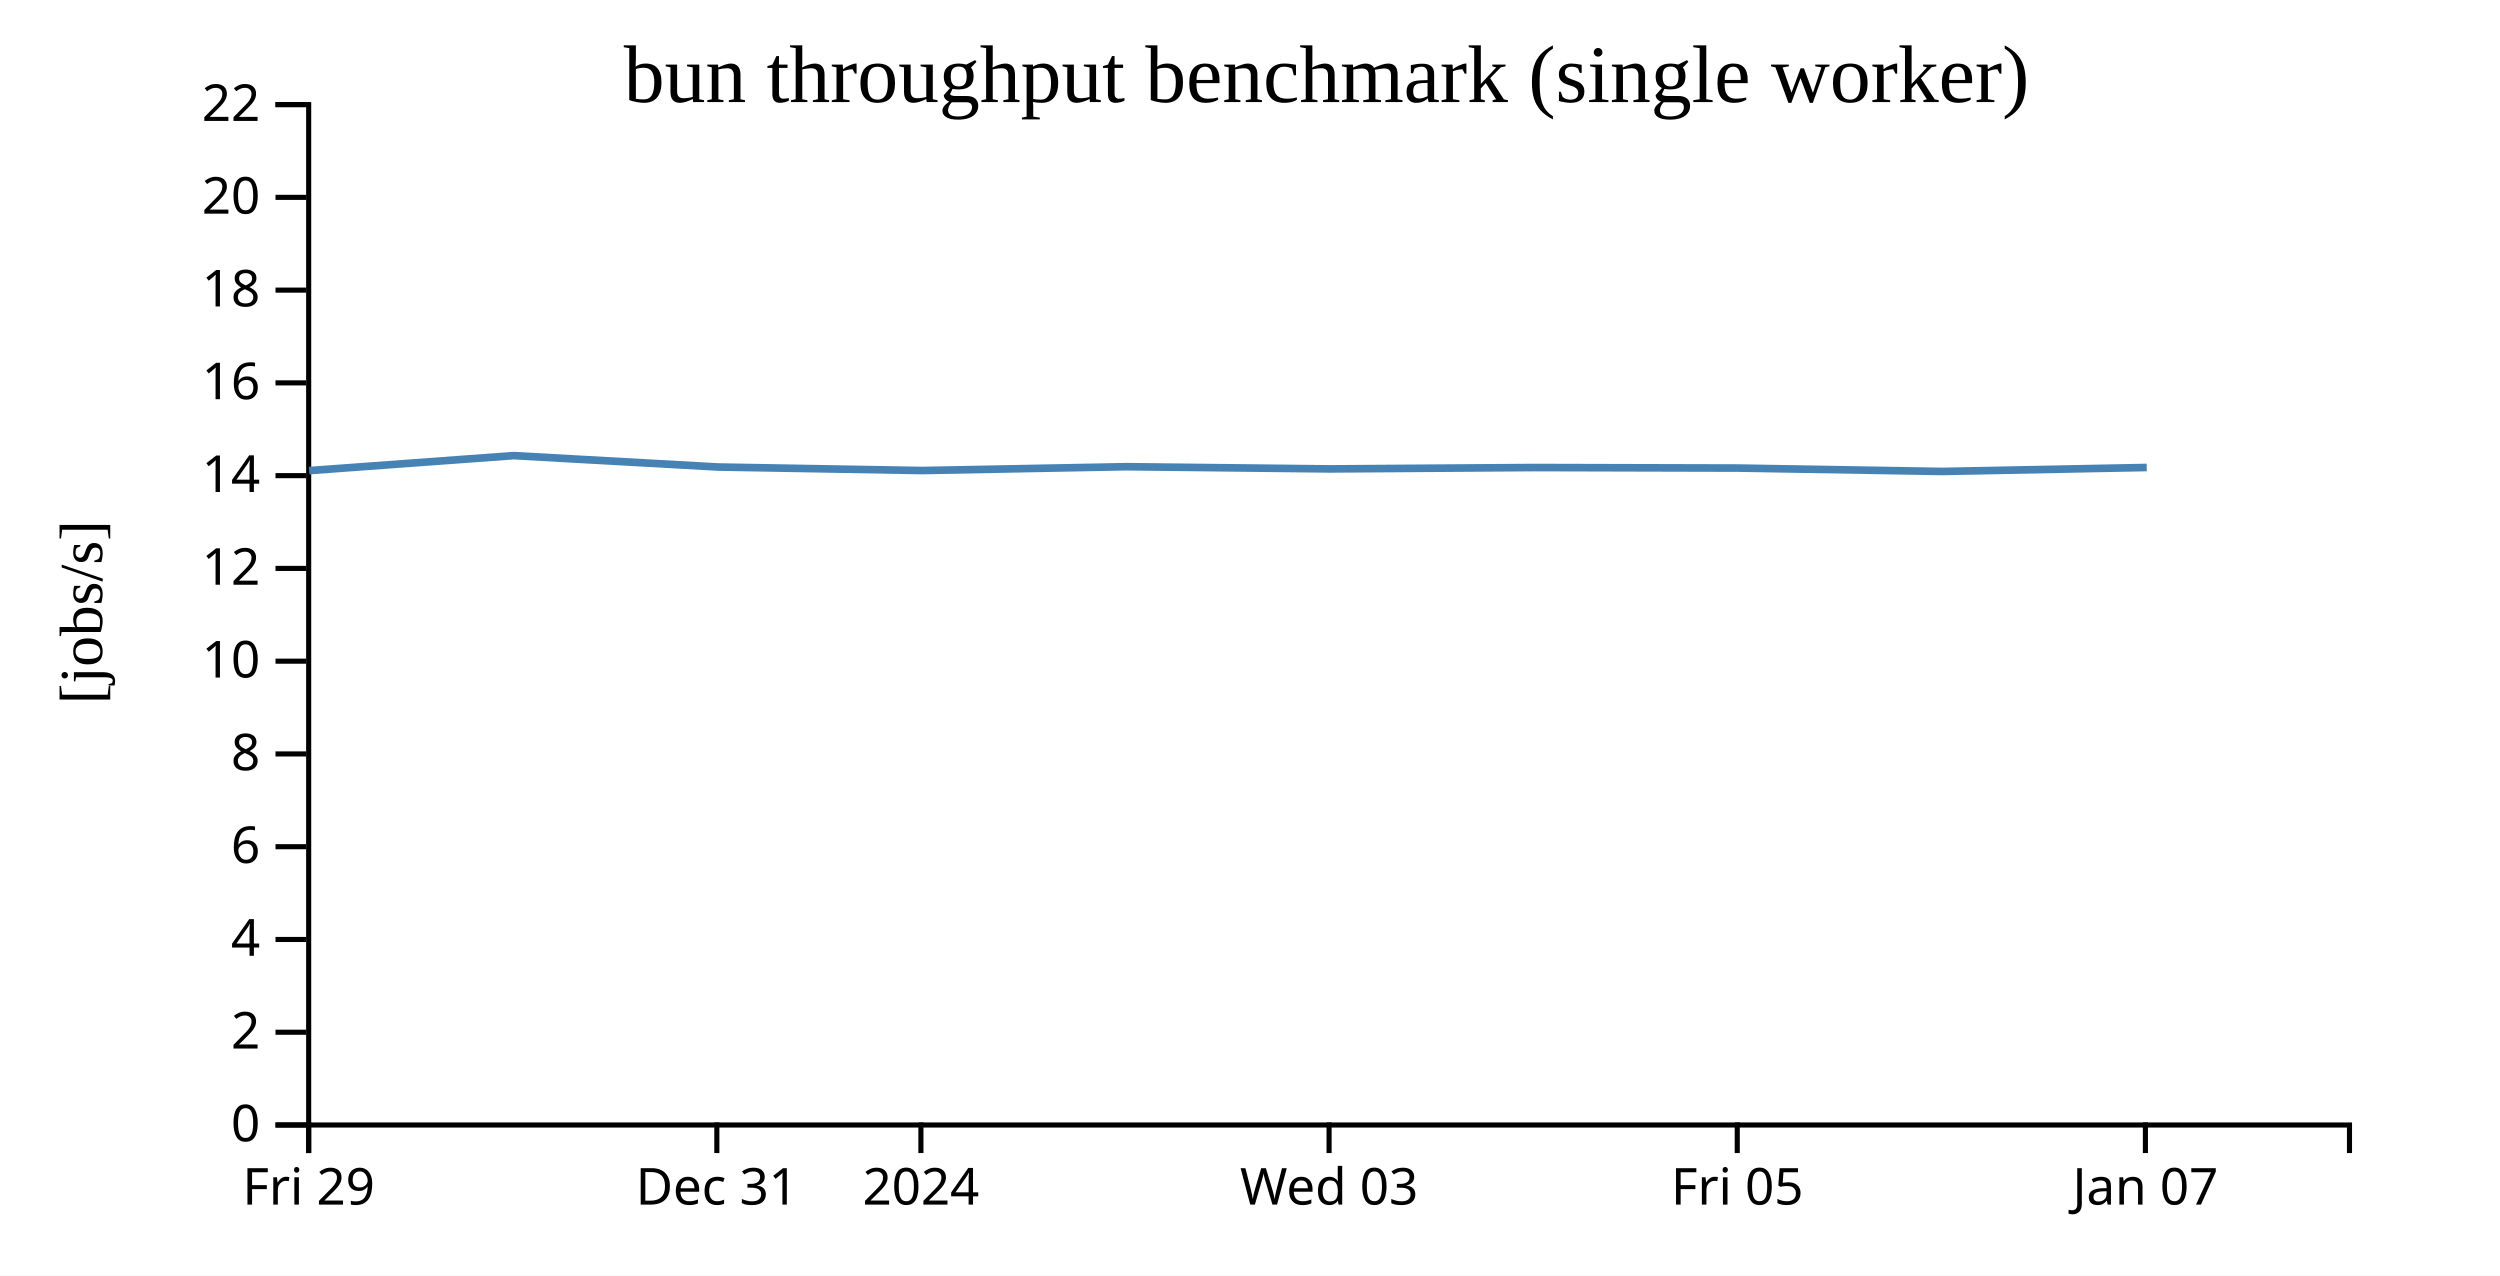
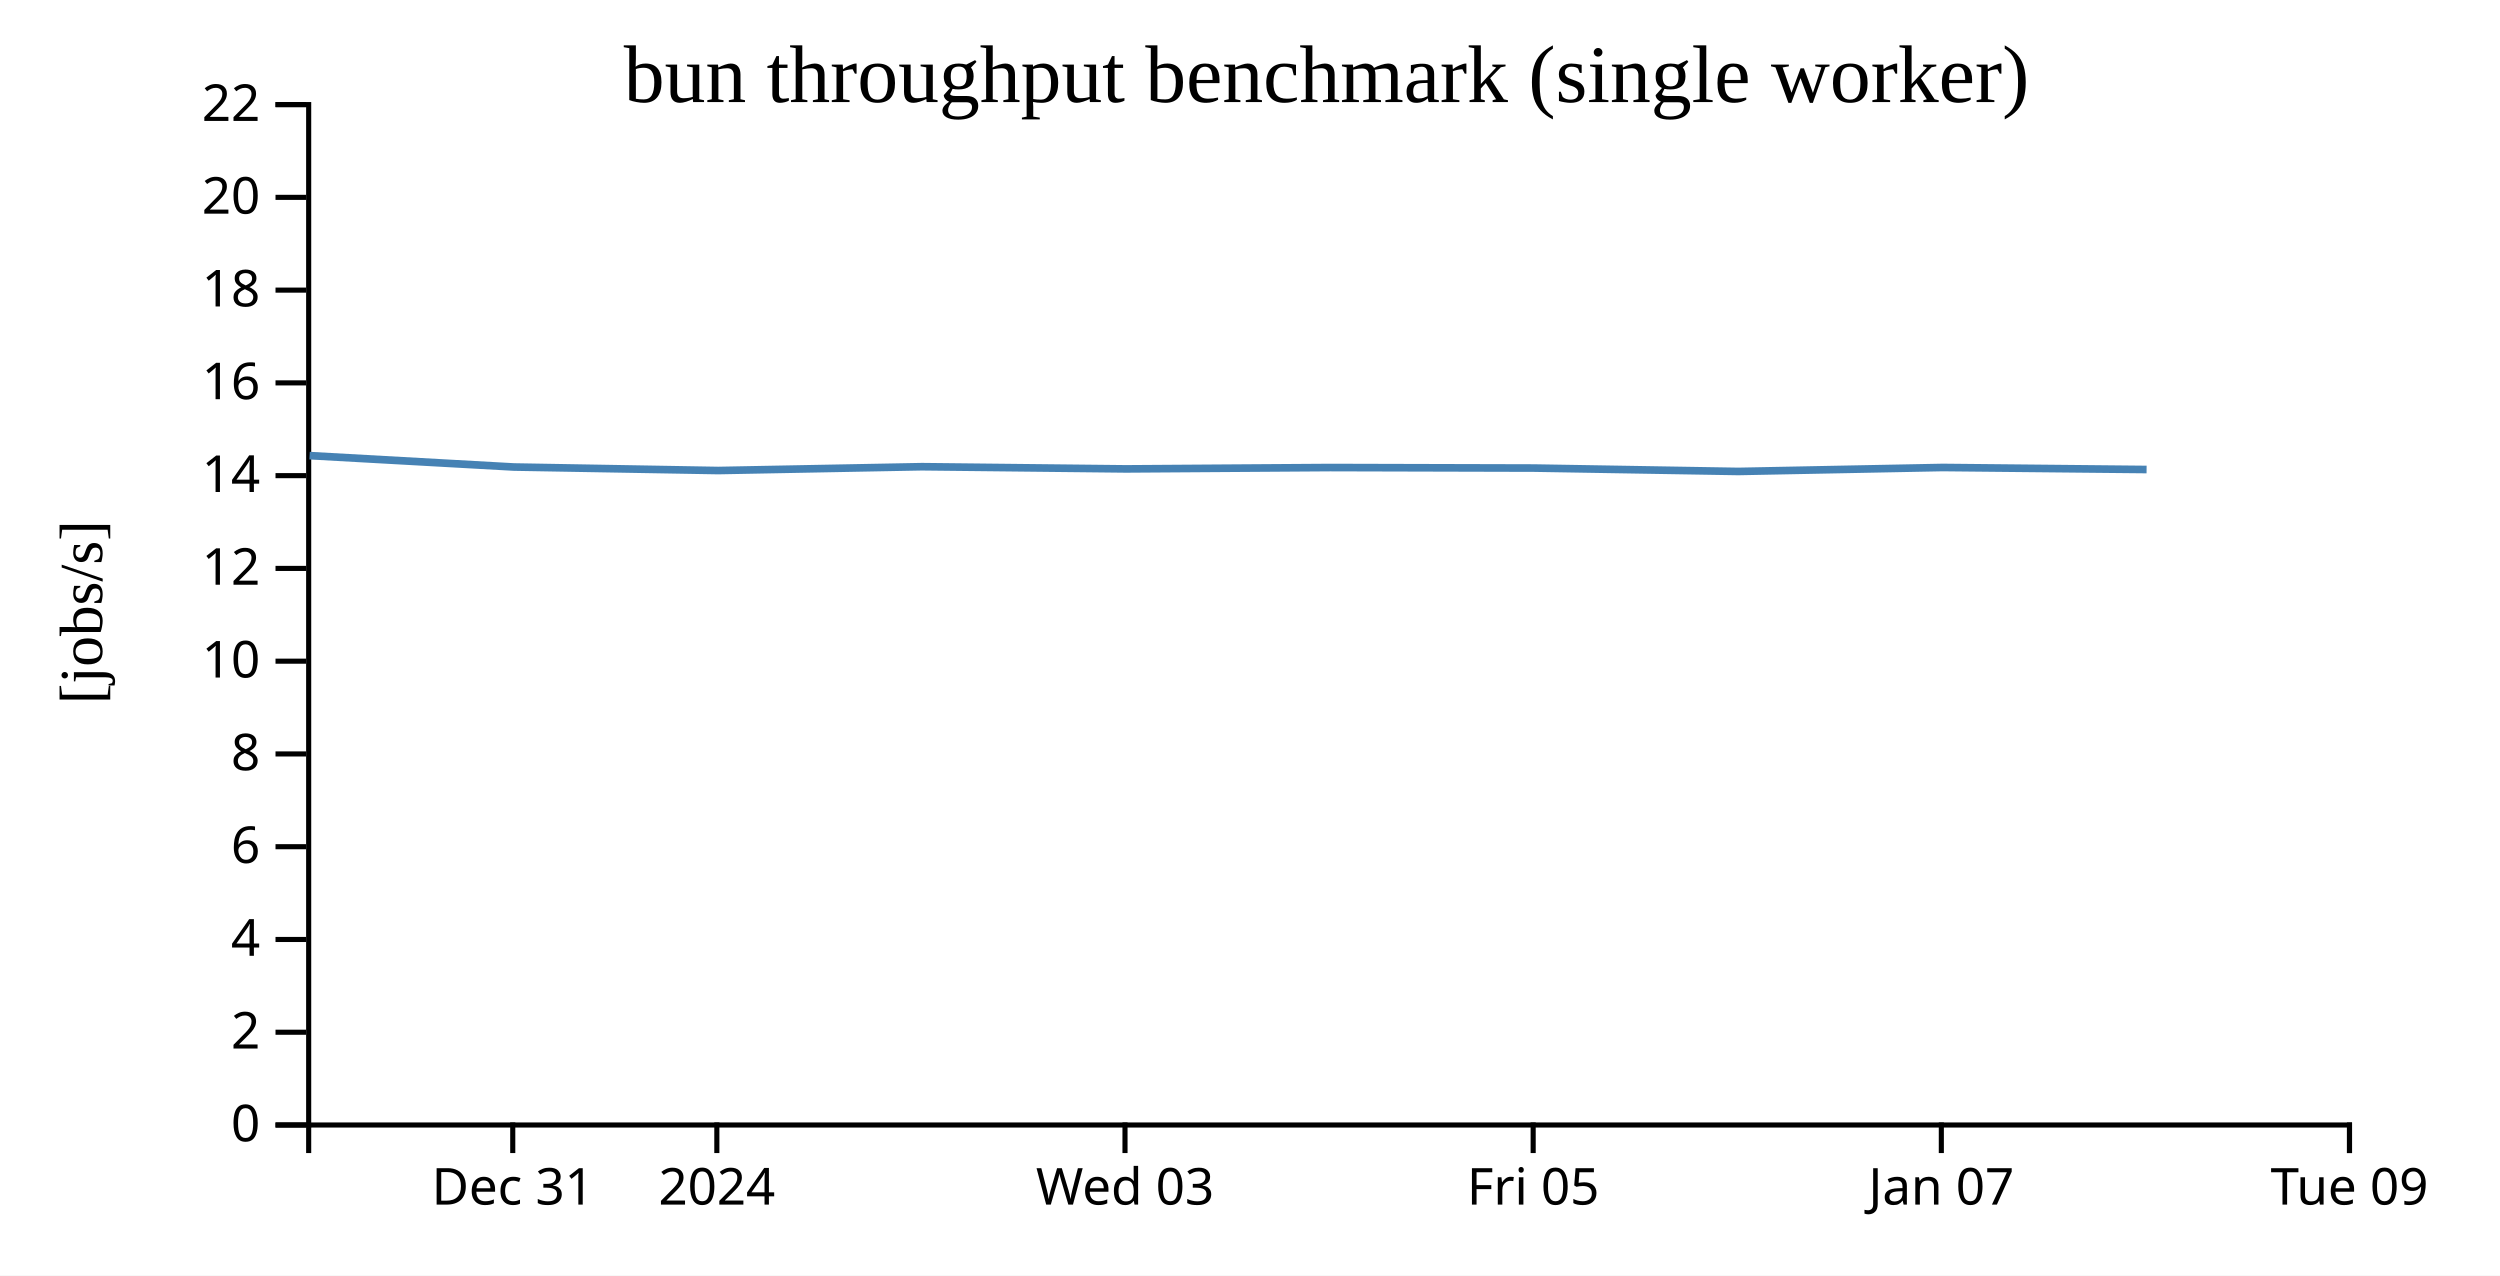
<svg xmlns="http://www.w3.org/2000/svg" width="490" height="250">
  <rect width="100%" height="100%" fill="white" />
  <g transform="translate(60,20)">
    <g transform="translate(0,200)" fill="none" font-size="10" font-family="sans-serif" text-anchor="middle">
      <path class="domain" stroke="currentColor" d="M0.5,6V0.5H400.5V6" />
-       <g class="tick" opacity="1" transform="translate(0.5,0)">
+       <g class="tick" opacity="1" transform="translate(40.5,0)">
        <line stroke="currentColor" y2="6" />
-         <text fill="currentColor" y="9" dy="0.71em">Fri 29</text>
+         <text fill="currentColor" y="9" dy="0.71em">Dec 31</text>
      </g>
      <g class="tick" opacity="1" transform="translate(80.5,0)">
        <line stroke="currentColor" y2="6" />
-         <text fill="currentColor" y="9" dy="0.71em">Dec 31</text>
-       </g>
-       <g class="tick" opacity="1" transform="translate(120.5,0)">
-         <line stroke="currentColor" y2="6" />
        <text fill="currentColor" y="9" dy="0.71em">2024</text>
      </g>
-       <g class="tick" opacity="1" transform="translate(200.5,0)">
+       <g class="tick" opacity="1" transform="translate(160.5,0)">
        <line stroke="currentColor" y2="6" />
        <text fill="currentColor" y="9" dy="0.71em">Wed 03</text>
      </g>
-       <g class="tick" opacity="1" transform="translate(280.5,0)">
+       <g class="tick" opacity="1" transform="translate(240.5,0)">
        <line stroke="currentColor" y2="6" />
        <text fill="currentColor" y="9" dy="0.71em">Fri 05</text>
      </g>
-       <g class="tick" opacity="1" transform="translate(360.5,0)">
+       <g class="tick" opacity="1" transform="translate(320.5,0)">
        <line stroke="currentColor" y2="6" />
        <text fill="currentColor" y="9" dy="0.71em">Jan 07</text>
+       </g>
+       <g class="tick" opacity="1" transform="translate(400.5,0)">
+         <line stroke="currentColor" y2="6" />
+         <text fill="currentColor" y="9" dy="0.71em">Tue 09</text>
      </g>
    </g>
    <g fill="none" font-size="10" font-family="sans-serif" text-anchor="end">
      <path class="domain" stroke="currentColor" d="M-6,200.5H0.5V0.5H-6" />
      <g class="tick" opacity="1" transform="translate(0,200.5)">
        <line stroke="currentColor" x2="-6" />
        <text fill="currentColor" x="-9" dy="0.32em">0</text>
      </g>
      <g class="tick" opacity="1" transform="translate(0,182.3182)">
        <line stroke="currentColor" x2="-6" />
        <text fill="currentColor" x="-9" dy="0.32em">2</text>
      </g>
      <g class="tick" opacity="1" transform="translate(0,164.1364)">
        <line stroke="currentColor" x2="-6" />
        <text fill="currentColor" x="-9" dy="0.32em">4</text>
      </g>
      <g class="tick" opacity="1" transform="translate(0,145.9545)">
        <line stroke="currentColor" x2="-6" />
        <text fill="currentColor" x="-9" dy="0.32em">6</text>
      </g>
      <g class="tick" opacity="1" transform="translate(0,127.7727)">
        <line stroke="currentColor" x2="-6" />
        <text fill="currentColor" x="-9" dy="0.32em">8</text>
      </g>
      <g class="tick" opacity="1" transform="translate(0,109.5909)">
        <line stroke="currentColor" x2="-6" />
        <text fill="currentColor" x="-9" dy="0.32em">10</text>
      </g>
      <g class="tick" opacity="1" transform="translate(0,91.40909)">
        <line stroke="currentColor" x2="-6" />
        <text fill="currentColor" x="-9" dy="0.32em">12</text>
      </g>
      <g class="tick" opacity="1" transform="translate(0,73.22727)">
        <line stroke="currentColor" x2="-6" />
        <text fill="currentColor" x="-9" dy="0.32em">14</text>
      </g>
      <g class="tick" opacity="1" transform="translate(0,55.04545)">
        <line stroke="currentColor" x2="-6" />
        <text fill="currentColor" x="-9" dy="0.32em">16</text>
      </g>
      <g class="tick" opacity="1" transform="translate(0,36.86364)">
        <line stroke="currentColor" x2="-6" />
        <text fill="currentColor" x="-9" dy="0.32em">18</text>
      </g>
      <g class="tick" opacity="1" transform="translate(0,18.68182)">
        <line stroke="currentColor" x2="-6" />
        <text fill="currentColor" x="-9" dy="0.32em">20</text>
      </g>
      <g class="tick" opacity="1" transform="translate(0,0.5)">
        <line stroke="currentColor" x2="-6" />
        <text fill="currentColor" x="-9" dy="0.32em">22</text>
      </g>
    </g>
    <text text-anchor="middle" style="font-size: 12px" transform="rotate(-90)" y="-40" x="-100">[jobs/s]</text>
    <text text-anchor="middle" style="font-size: 16px" y="0" x="200">bun throughput benchmark (single worker)</text>
-     <path fill="none" stroke="steelblue" stroke-width="1.5" d="M0.594,72.24L40.675,69.301L80.743,71.536L120.769,72.225L160.692,71.474L200.697,71.905L240.705,71.637L280.695,71.742L320.699,72.405L360.761,71.626" />
+     <path fill="none" stroke="steelblue" stroke-width="1.5" d="M0.675,69.301L40.743,71.536L80.769,72.225L120.692,71.474L160.697,71.905L200.705,71.637L240.695,71.742L280.699,72.405L320.761,71.626L360.731,72.024" />
  </g>
</svg>
